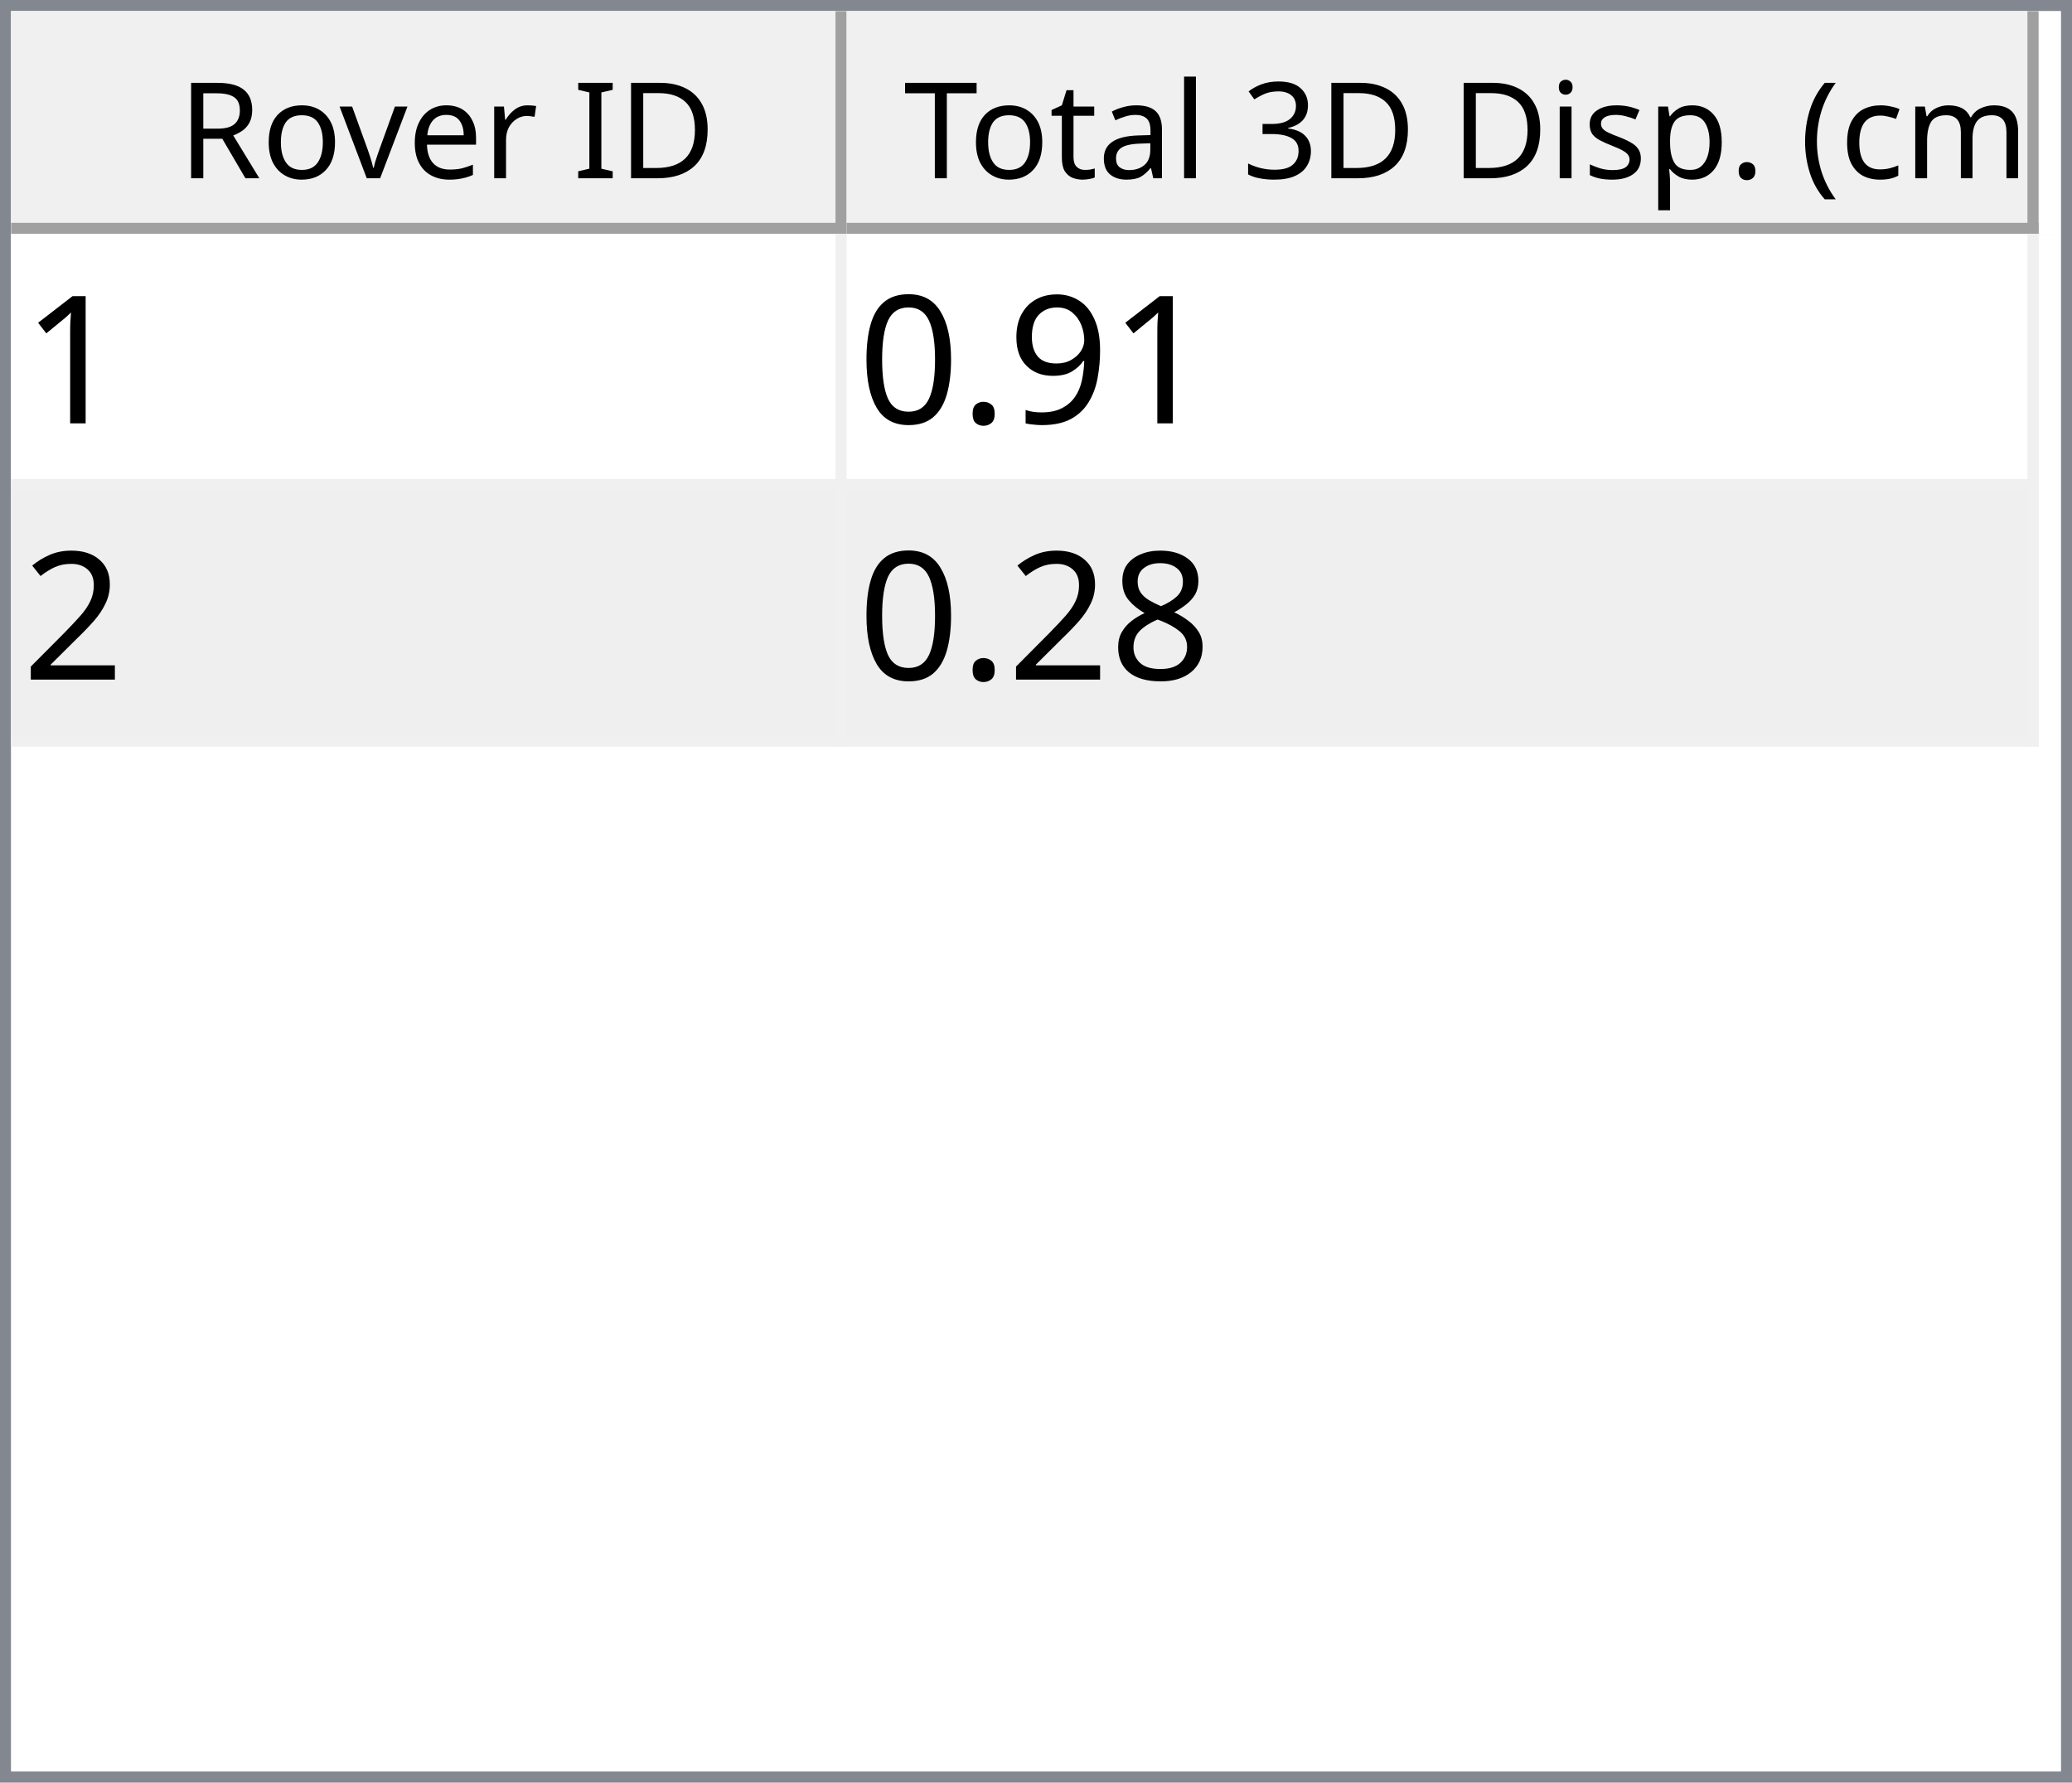
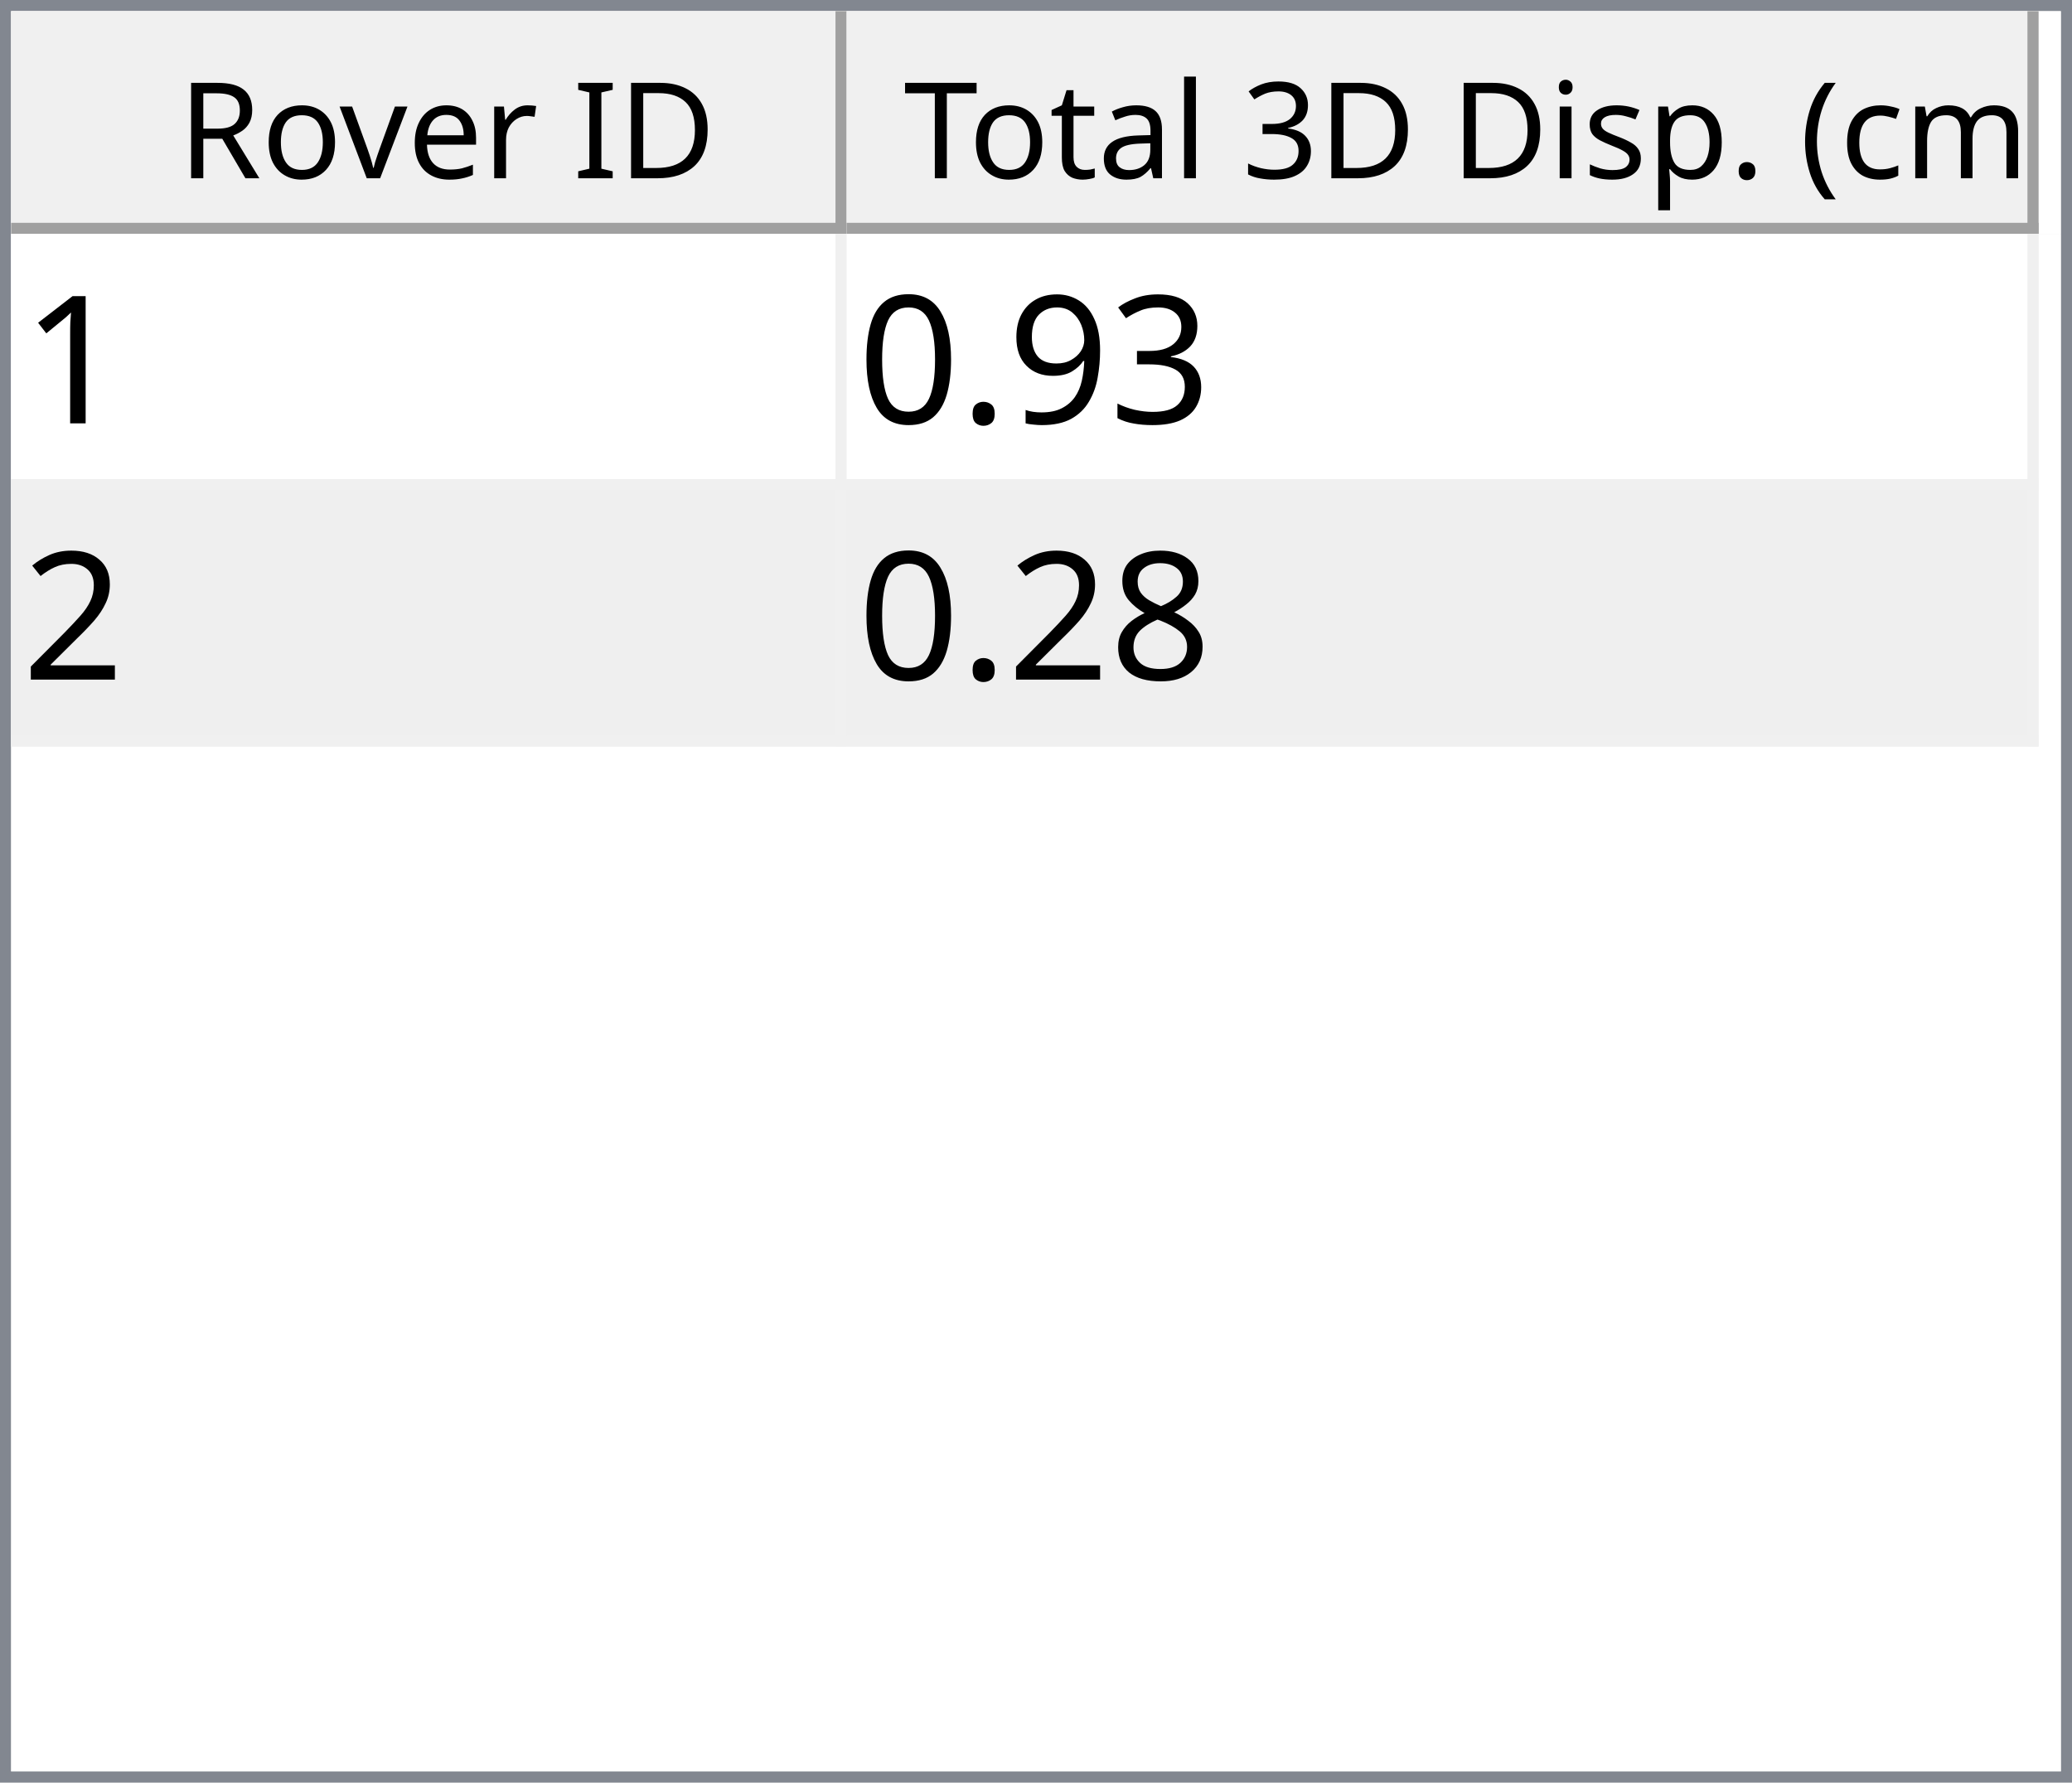
<svg xmlns="http://www.w3.org/2000/svg" style="fill-opacity:1; color-rendering:auto; color-interpolation:auto; text-rendering:auto; stroke:black; stroke-linecap:square; stroke-miterlimit:10; shape-rendering:auto; stroke-opacity:1; fill:black; stroke-dasharray:none; font-weight:normal; stroke-width:1; font-family:'Dialog'; font-style:normal; stroke-linejoin:miter; font-size:12px; stroke-dashoffset:0; image-rendering:auto;" width="186" height="160">
  <defs id="genericDefs" />
  <g>
    <defs id="defs1">
      <clipPath clipPathUnits="userSpaceOnUse" id="clipPath1">
        <path d="M0 0 L186 0 L186 160 L0 160 L0 0 Z" />
      </clipPath>
      <clipPath clipPathUnits="userSpaceOnUse" id="clipPath2">
        <path d="M0 0 L0 160 L186 160 L186 0 Z" />
      </clipPath>
      <clipPath clipPathUnits="userSpaceOnUse" id="clipPath3">
        <path d="M0 0 L0 20 L184 20 L184 0 Z" />
      </clipPath>
      <clipPath clipPathUnits="userSpaceOnUse" id="clipPath4">
        <path d="M0 0 L0 20 L75 20 L75 0 Z" />
      </clipPath>
      <clipPath clipPathUnits="userSpaceOnUse" id="clipPath5">
        <path d="M1 1 L1 19 L74 19 L74 1 Z" />
      </clipPath>
      <clipPath clipPathUnits="userSpaceOnUse" id="clipPath6">
        <path d="M0 0 L0 18 L73 18 L73 0 Z" />
      </clipPath>
      <clipPath clipPathUnits="userSpaceOnUse" id="clipPath7">
        <path d="M-0.5 -0.5 L-0.5 19.5 L74.5 19.5 L74.5 -0.5 Z" />
      </clipPath>
      <clipPath clipPathUnits="userSpaceOnUse" id="clipPath8">
        <path d="M0 0 L0 20 L107 20 L107 0 Z" />
      </clipPath>
      <clipPath clipPathUnits="userSpaceOnUse" id="clipPath9">
        <path d="M1 1 L1 19 L106 19 L106 1 Z" />
      </clipPath>
      <clipPath clipPathUnits="userSpaceOnUse" id="clipPath10">
        <path d="M0 0 L0 18 L105 18 L105 0 Z" />
      </clipPath>
      <clipPath clipPathUnits="userSpaceOnUse" id="clipPath11">
        <path d="M-0.5 -0.5 L-0.5 19.5 L106.5 19.5 L106.5 -0.5 Z" />
      </clipPath>
      <clipPath clipPathUnits="userSpaceOnUse" id="clipPath12">
        <path d="M0 0 L0 138 L184 138 L184 0 Z" />
      </clipPath>
      <clipPath clipPathUnits="userSpaceOnUse" id="clipPath13">
        <path d="M0 0 L0 46 L182 46 L182 0 Z" />
      </clipPath>
      <clipPath clipPathUnits="userSpaceOnUse" id="clipPath14">
        <path d="M-0.5 -0.5 L-0.5 45.5 L181.5 45.5 L181.5 -0.5 Z" />
      </clipPath>
      <clipPath clipPathUnits="userSpaceOnUse" id="clipPath15">
        <path d="M0 0 L0 22 L74 22 L74 0 Z" />
      </clipPath>
      <clipPath clipPathUnits="userSpaceOnUse" id="clipPath16">
        <path d="M0 0 L0 22 L106 22 L106 0 Z" />
      </clipPath>
      <font horiz-adv-x="64.551" id="font1">
        <font-face ascent="107.91" descent="25.098" units-per-em="100" style="font-style:normal; font-family:Segoe UI; font-weight:normal;" />
        <missing-glyph horiz-adv-x="64.551" d="M8.109 0 L8.109 68.266 L56.453 68.266 L56.453 0 L8.109 0 ZM15.328 7.234 L49.219 7.234 L49.219 61.031 L15.328 61.031 L15.328 7.234 Z" />
        <glyph unicode="D" horiz-adv-x="70.117" d="M9.188 0 L9.188 70.016 L28.516 70.016 Q65.531 70.016 65.531 35.891 Q65.531 19.672 55.25 9.836 Q44.969 0 27.734 0 L9.188 0 ZM17.391 62.594 L17.391 7.422 L27.828 7.422 Q41.609 7.422 49.273 14.797 Q56.938 22.172 56.938 35.688 Q56.938 62.594 28.328 62.594 L17.391 62.594 Z" />
        <glyph unicode="I" horiz-adv-x="26.611" d="M17.391 0 L9.188 0 L9.188 70.016 L17.391 70.016 L17.391 0 Z" />
        <glyph unicode=" " horiz-adv-x="27.393" d="" />
        <glyph unicode="r" horiz-adv-x="34.766" d="M34.188 41.891 Q32.078 43.5 28.125 43.5 Q23 43.5 19.555 38.672 Q16.109 33.844 16.109 25.484 L16.109 0 L8.109 0 L8.109 50 L16.109 50 L16.109 39.703 L16.312 39.703 Q18.016 44.969 21.531 47.922 Q25.047 50.875 29.391 50.875 Q32.516 50.875 34.188 50.203 L34.188 41.891 Z" />
        <glyph unicode="e" horiz-adv-x="52.295" d="M48.297 23 L12.984 23 Q13.188 14.656 17.484 10.109 Q21.781 5.562 29.297 5.562 Q37.75 5.562 44.828 11.141 L44.828 3.609 Q38.234 -1.172 27.391 -1.172 Q16.797 -1.172 10.742 5.641 Q4.688 12.453 4.688 24.812 Q4.688 36.469 11.305 43.82 Q17.922 51.172 27.734 51.172 Q37.547 51.172 42.922 44.828 Q48.297 38.484 48.297 27.203 L48.297 23 ZM40.094 29.781 Q40.047 36.719 36.75 40.578 Q33.453 44.438 27.594 44.438 Q21.922 44.438 17.969 40.383 Q14.016 36.328 13.094 29.781 L40.094 29.781 Z" />
        <glyph unicode="v" horiz-adv-x="47.9" d="M47.406 50 L27.484 0 L19.625 0 L0.688 50 L9.469 50 L22.172 13.672 Q23.578 9.672 23.922 6.688 L24.125 6.688 Q24.609 10.453 25.688 13.484 L38.969 50 L47.406 50 Z" />
        <glyph unicode="o" horiz-adv-x="58.594" d="M29 -1.172 Q17.922 -1.172 11.305 5.836 Q4.688 12.844 4.688 24.422 Q4.688 37.016 11.57 44.094 Q18.453 51.172 30.172 51.172 Q41.359 51.172 47.633 44.289 Q53.906 37.406 53.906 25.203 Q53.906 13.234 47.141 6.031 Q40.375 -1.172 29 -1.172 ZM29.594 44.438 Q21.875 44.438 17.383 39.188 Q12.891 33.938 12.891 24.703 Q12.891 15.828 17.43 10.695 Q21.969 5.562 29.594 5.562 Q37.359 5.562 41.531 10.594 Q45.703 15.625 45.703 24.906 Q45.703 34.281 41.531 39.359 Q37.359 44.438 29.594 44.438 Z" />
        <glyph unicode="R" horiz-adv-x="59.814" d="M59.375 0 L49.609 0 L37.891 19.625 Q36.281 22.359 34.766 24.289 Q33.25 26.219 31.664 27.438 Q30.078 28.656 28.25 29.219 Q26.422 29.781 24.125 29.781 L17.391 29.781 L17.391 0 L9.188 0 L9.188 70.016 L30.078 70.016 Q34.672 70.016 38.555 68.867 Q42.438 67.719 45.289 65.375 Q48.141 63.031 49.758 59.547 Q51.375 56.062 51.375 51.375 Q51.375 47.703 50.273 44.656 Q49.172 41.609 47.148 39.211 Q45.125 36.812 42.266 35.133 Q39.406 33.453 35.844 32.516 L35.844 32.328 Q37.594 31.547 38.891 30.547 Q40.188 29.547 41.359 28.18 Q42.531 26.812 43.68 25.078 Q44.828 23.344 46.234 21.047 L59.375 0 ZM17.391 62.594 L17.391 37.203 L28.516 37.203 Q31.594 37.203 34.203 38.133 Q36.812 39.062 38.719 40.797 Q40.625 42.531 41.703 45.047 Q42.781 47.562 42.781 50.688 Q42.781 56.297 39.141 59.445 Q35.5 62.594 28.609 62.594 L17.391 62.594 Z" />
        <glyph unicode=")" horiz-adv-x="30.176" d="M8.297 -15.922 L1.172 -15.922 Q16.406 2.344 16.406 26.812 Q16.406 51.469 1.078 70.016 L8.297 70.016 Q23.531 52.156 23.531 26.703 Q23.531 1.375 8.297 -15.922 Z" />
        <glyph unicode="m" horiz-adv-x="86.133" d="M79.109 0 L71.094 0 L71.094 28.719 Q71.094 37.016 68.531 40.727 Q65.969 44.438 59.906 44.438 Q54.781 44.438 51.195 39.75 Q47.609 35.062 47.609 28.516 L47.609 0 L39.594 0 L39.594 29.688 Q39.594 44.438 28.219 44.438 Q22.953 44.438 19.531 40.016 Q16.109 35.594 16.109 28.516 L16.109 0 L8.109 0 L8.109 50 L16.109 50 L16.109 42.094 L16.312 42.094 Q21.625 51.172 31.844 51.172 Q36.969 51.172 40.773 48.312 Q44.578 45.453 46 40.828 Q51.562 51.172 62.594 51.172 Q79.109 51.172 79.109 30.812 L79.109 0 Z" />
        <glyph unicode="c" horiz-adv-x="46.191" d="M42.188 2.297 Q36.422 -1.172 28.516 -1.172 Q17.828 -1.172 11.258 5.789 Q4.688 12.75 4.688 23.828 Q4.688 36.188 11.766 43.68 Q18.844 51.172 30.672 51.172 Q37.25 51.172 42.281 48.734 L42.281 40.531 Q36.719 44.438 30.375 44.438 Q22.703 44.438 17.797 38.945 Q12.891 33.453 12.891 24.516 Q12.891 15.719 17.508 10.641 Q22.125 5.562 29.891 5.562 Q36.422 5.562 42.188 9.906 L42.188 2.297 Z" />
        <glyph unicode="(" horiz-adv-x="30.176" d="M29.109 -15.922 L21.969 -15.922 Q6.844 1.375 6.844 26.703 Q6.844 52.156 21.969 70.016 L29.203 70.016 Q13.875 51.469 13.875 26.812 Q13.875 2.344 29.109 -15.922 Z" />
        <glyph unicode="." horiz-adv-x="21.68" d="M10.891 -1.078 Q8.641 -1.078 7.055 0.539 Q5.469 2.156 5.469 4.391 Q5.469 6.641 7.055 8.273 Q8.641 9.906 10.891 9.906 Q13.188 9.906 14.797 8.273 Q16.406 6.641 16.406 4.391 Q16.406 2.156 14.797 0.539 Q13.188 -1.078 10.891 -1.078 Z" />
        <glyph unicode="p" horiz-adv-x="58.789" d="M16.312 7.234 L16.109 7.234 L16.109 -23 L8.109 -23 L8.109 50 L16.109 50 L16.109 41.219 L16.312 41.219 Q22.219 51.172 33.594 51.172 Q43.266 51.172 48.688 44.461 Q54.109 37.75 54.109 26.469 Q54.109 13.922 48 6.375 Q41.891 -1.172 31.297 -1.172 Q21.578 -1.172 16.312 7.234 ZM16.109 27.391 L16.109 20.406 Q16.109 14.203 20.141 9.883 Q24.172 5.562 30.375 5.562 Q37.641 5.562 41.773 11.133 Q45.906 16.703 45.906 26.609 Q45.906 34.969 42.047 39.703 Q38.188 44.438 31.594 44.438 Q24.609 44.438 20.359 39.578 Q16.109 34.719 16.109 27.391 Z" />
        <glyph unicode="s" horiz-adv-x="42.432" d="M5.078 1.812 L5.078 10.406 Q11.625 5.562 19.484 5.562 Q30.031 5.562 30.031 12.594 Q30.031 14.594 29.125 15.992 Q28.219 17.391 26.68 18.461 Q25.141 19.531 23.07 20.383 Q21 21.234 18.609 22.172 Q15.281 23.484 12.766 24.828 Q10.25 26.172 8.57 27.859 Q6.891 29.547 6.031 31.695 Q5.172 33.844 5.172 36.719 Q5.172 40.234 6.789 42.945 Q8.406 45.656 11.086 47.484 Q13.766 49.312 17.211 50.242 Q20.656 51.172 24.312 51.172 Q30.812 51.172 35.938 48.922 L35.938 40.828 Q30.422 44.438 23.25 44.438 Q21 44.438 19.195 43.922 Q17.391 43.406 16.094 42.477 Q14.797 41.547 14.086 40.258 Q13.375 38.969 13.375 37.406 Q13.375 35.453 14.086 34.133 Q14.797 32.812 16.164 31.789 Q17.531 30.766 19.484 29.938 Q21.438 29.109 23.922 28.125 Q27.25 26.859 29.883 25.516 Q32.516 24.172 34.375 22.484 Q36.234 20.797 37.234 18.602 Q38.234 16.406 38.234 13.375 Q38.234 9.672 36.602 6.938 Q34.969 4.203 32.234 2.398 Q29.5 0.594 25.93 -0.289 Q22.359 -1.172 18.453 -1.172 Q10.75 -1.172 5.078 1.812 Z" />
        <glyph unicode="i" horiz-adv-x="24.219" d="M12.203 62.703 Q10.062 62.703 8.547 64.164 Q7.031 65.625 7.031 67.875 Q7.031 70.125 8.547 71.609 Q10.062 73.094 12.203 73.094 Q14.406 73.094 15.945 71.609 Q17.484 70.125 17.484 67.875 Q17.484 65.719 15.945 64.211 Q14.406 62.703 12.203 62.703 ZM16.109 0 L8.109 0 L8.109 50 L16.109 50 L16.109 0 Z" />
        <glyph unicode="3" horiz-adv-x="53.906" d="M46.531 19.828 Q46.531 15.094 44.75 11.211 Q42.969 7.328 39.719 4.57 Q36.469 1.812 31.93 0.297 Q27.391 -1.219 21.922 -1.219 Q11.922 -1.219 6 2.594 L6 11.188 Q13.094 5.609 22.219 5.609 Q25.875 5.609 28.828 6.539 Q31.781 7.469 33.906 9.227 Q36.031 10.984 37.18 13.477 Q38.328 15.969 38.328 19.094 Q38.328 32.812 18.797 32.812 L12.984 32.812 L12.984 39.594 L18.5 39.594 Q35.797 39.594 35.797 52.484 Q35.797 64.406 22.609 64.406 Q15.188 64.406 8.688 59.422 L8.688 67.188 Q15.375 71.188 24.609 71.188 Q29 71.188 32.57 69.969 Q36.141 68.75 38.68 66.555 Q41.219 64.359 42.609 61.281 Q44 58.203 44 54.5 Q44 40.672 30.031 36.719 L30.031 36.531 Q33.594 36.141 36.625 34.797 Q39.656 33.453 41.852 31.305 Q44.047 29.156 45.289 26.25 Q46.531 23.344 46.531 19.828 Z" />
        <glyph unicode="l" horiz-adv-x="24.219" d="M16.109 0 L8.109 0 L8.109 74.031 L16.109 74.031 L16.109 0 Z" />
        <glyph unicode="a" horiz-adv-x="50.879" d="M43.891 0 L35.891 0 L35.891 7.812 L35.688 7.812 Q30.469 -1.172 20.312 -1.172 Q12.844 -1.172 8.617 2.781 Q4.391 6.734 4.391 13.281 Q4.391 27.297 20.906 29.594 L35.891 31.688 Q35.891 44.438 25.594 44.438 Q16.547 44.438 9.281 38.281 L9.281 46.484 Q16.656 51.172 26.266 51.172 Q43.891 51.172 43.891 32.516 L43.891 0 ZM35.891 25.297 L23.828 23.641 Q18.266 22.859 15.43 20.875 Q12.594 18.891 12.594 13.875 Q12.594 10.203 15.211 7.883 Q17.828 5.562 22.172 5.562 Q28.125 5.562 32.008 9.742 Q35.891 13.922 35.891 20.312 L35.891 25.297 Z" />
        <glyph unicode="t" horiz-adv-x="33.887" d="M31.297 0.484 Q28.469 -1.078 23.828 -1.078 Q10.688 -1.078 10.688 13.578 L10.688 43.172 L2.094 43.172 L2.094 50 L10.688 50 L10.688 62.203 L18.703 64.797 L18.703 50 L31.297 50 L31.297 43.172 L18.703 43.172 L18.703 14.984 Q18.703 9.969 20.414 7.82 Q22.125 5.672 26.078 5.672 Q29.109 5.672 31.297 7.328 L31.297 0.484 Z" />
        <glyph unicode="T" horiz-adv-x="52.393" d="M50.594 62.594 L30.375 62.594 L30.375 0 L22.172 0 L22.172 62.594 L2 62.594 L2 70.016 L50.594 70.016 L50.594 62.594 Z" />
      </font>
      <font horiz-adv-x="75.0" id="font2">
        <font-face ascent="100.537" descent="21.973" units-per-em="100" style="font-style:normal; font-family:sans-serif; font-weight:normal;" />
        <missing-glyph horiz-adv-x="75.0" d="M12.5 0 L12.5 62.5 L62.5 62.5 L62.5 0 L12.5 0 ZM14.062 1.562 L60.938 1.562 L60.938 60.938 L14.062 60.938 L14.062 1.562 Z" />
        <glyph unicode="1" horiz-adv-x="55.615" d="M37.25 0 L28.469 0 L28.469 56 Q25.297 52.984 20.141 49.953 Q14.984 46.922 10.891 45.406 L10.891 53.906 Q18.266 57.375 23.781 62.305 Q29.297 67.234 31.594 71.875 L37.25 71.875 L37.25 0 Z" />
+         <glyph unicode="3" horiz-adv-x="55.615" d="M4.203 18.891 L12.984 20.062 Q14.5 12.594 18.141 9.297 Q21.781 6 27 6 Q33.203 6 37.477 10.297 Q41.75 14.594 41.75 20.953 Q41.75 27 37.797 30.93 Q33.844 34.859 27.734 34.859 Q25.25 34.859 21.531 33.891 L22.516 41.609 Q23.391 41.5 23.922 41.5 Q29.547 41.5 34.039 44.43 Q38.531 47.359 38.531 53.469 Q38.531 58.297 35.258 61.477 Q31.984 64.656 26.812 64.656 Q21.688 64.656 18.266 61.43 Q14.844 58.203 13.875 51.766 L5.078 53.328 Q6.688 62.156 12.398 67.016 Q18.109 71.875 26.609 71.875 Q32.469 71.875 37.398 69.359 Q42.328 66.844 44.945 62.5 Q47.562 58.156 47.562 53.266 Q47.562 48.641 45.07 44.828 Q42.578 41.016 37.703 38.766 Q44.047 37.312 47.562 32.695 Q51.078 28.078 51.078 21.141 Q51.078 11.766 44.242 5.25 Q37.406 -1.266 26.953 -1.266 Q17.531 -1.266 11.305 4.352 Q5.078 9.969 4.203 18.891 Z" />
        <glyph unicode="9" horiz-adv-x="55.615" d="M5.469 16.547 L13.922 17.328 Q14.984 11.375 18.016 8.688 Q21.047 6 25.781 6 Q29.828 6 32.883 7.859 Q35.938 9.719 37.891 12.82 Q39.844 15.922 41.164 21.195 Q42.484 26.469 42.484 31.938 Q42.484 32.516 42.438 33.688 Q39.797 29.5 35.234 26.883 Q30.672 24.266 25.344 24.266 Q16.453 24.266 10.305 30.711 Q4.156 37.156 4.156 47.703 Q4.156 58.594 10.578 65.234 Q17 71.875 26.656 71.875 Q33.641 71.875 39.43 68.117 Q45.219 64.359 48.219 57.398 Q51.219 50.438 51.219 37.25 Q51.219 23.531 48.242 15.406 Q45.266 7.281 39.383 3.031 Q33.5 -1.219 25.594 -1.219 Q17.188 -1.219 11.867 3.445 Q6.547 8.109 5.469 16.547 ZM41.453 48.141 Q41.453 55.719 37.43 60.156 Q33.406 64.594 27.734 64.594 Q21.875 64.594 17.531 59.812 Q13.188 55.031 13.188 47.406 Q13.188 40.578 17.312 36.305 Q21.438 32.031 27.484 32.031 Q33.594 32.031 37.523 36.305 Q41.453 40.578 41.453 48.141 Z" />
        <glyph unicode="." horiz-adv-x="27.783" d="M9.078 0 L9.078 10.016 L19.094 10.016 L19.094 0 L9.078 0 Z" />
        <glyph unicode="0" horiz-adv-x="55.615" d="M4.156 35.297 Q4.156 48 6.766 55.742 Q9.375 63.484 14.523 67.68 Q19.672 71.875 27.484 71.875 Q33.25 71.875 37.594 69.555 Q41.938 67.234 44.773 62.867 Q47.609 58.5 49.219 52.227 Q50.828 45.953 50.828 35.297 Q50.828 22.703 48.242 14.969 Q45.656 7.234 40.508 3.008 Q35.359 -1.219 27.484 -1.219 Q17.141 -1.219 11.234 6.203 Q4.156 15.141 4.156 35.297 ZM13.188 35.297 Q13.188 17.672 17.312 11.836 Q21.438 6 27.484 6 Q33.547 6 37.672 11.859 Q41.797 17.719 41.797 35.297 Q41.797 52.984 37.672 58.789 Q33.547 64.594 27.391 64.594 Q21.344 64.594 17.719 59.469 Q13.188 52.938 13.188 35.297 Z" />
        <glyph unicode="2" horiz-adv-x="55.615" d="M50.344 8.453 L50.344 0 L3.031 0 Q2.938 3.172 4.047 6.109 Q5.859 10.938 9.836 15.625 Q13.812 20.312 21.344 26.469 Q33.016 36.031 37.117 41.625 Q41.219 47.219 41.219 52.203 Q41.219 57.422 37.477 61.008 Q33.734 64.594 27.734 64.594 Q21.391 64.594 17.578 60.789 Q13.766 56.984 13.719 50.25 L4.688 51.172 Q5.609 61.281 11.664 66.578 Q17.719 71.875 27.938 71.875 Q38.234 71.875 44.242 66.164 Q50.25 60.453 50.25 52 Q50.25 47.703 48.492 43.555 Q46.734 39.406 42.656 34.812 Q38.578 30.219 29.109 22.219 Q21.188 15.578 18.945 13.211 Q16.703 10.844 15.234 8.453 L50.344 8.453 Z" />
        <glyph unicode="8" horiz-adv-x="55.615" d="M17.672 38.812 Q12.203 40.828 9.57 44.539 Q6.938 48.25 6.938 53.422 Q6.938 61.234 12.555 66.555 Q18.172 71.875 27.484 71.875 Q36.859 71.875 42.578 66.43 Q48.297 60.984 48.297 53.172 Q48.297 48.188 45.68 44.508 Q43.062 40.828 37.75 38.812 Q44.344 36.672 47.781 31.883 Q51.219 27.094 51.219 20.453 Q51.219 11.281 44.727 5.031 Q38.234 -1.219 27.641 -1.219 Q17.047 -1.219 10.547 5.055 Q4.047 11.328 4.047 20.703 Q4.047 27.688 7.594 32.398 Q11.141 37.109 17.672 38.812 ZM15.922 53.719 Q15.922 48.641 19.195 45.414 Q22.469 42.188 27.688 42.188 Q32.766 42.188 36.016 45.383 Q39.266 48.578 39.266 53.219 Q39.266 58.062 35.914 61.359 Q32.562 64.656 27.594 64.656 Q22.562 64.656 19.242 61.43 Q15.922 58.203 15.922 53.719 ZM13.094 20.656 Q13.094 16.891 14.875 13.375 Q16.656 9.859 20.172 7.93 Q23.688 6 27.734 6 Q34.031 6 38.133 10.055 Q42.234 14.109 42.234 20.359 Q42.234 26.703 38.016 30.859 Q33.797 35.016 27.438 35.016 Q21.234 35.016 17.164 30.914 Q13.094 26.812 13.094 20.656 Z" />
      </font>
    </defs>
    <g style="fill:white; stroke:white;">
      <rect x="0" y="0" width="186" style="clip-path:url(#clipPath1); stroke:none;" height="160" />
    </g>
    <g style="fill:white; text-rendering:optimizeSpeed; color-rendering:optimizeSpeed; image-rendering:optimizeSpeed; shape-rendering:crispEdges; stroke:white; color-interpolation:sRGB;">
      <rect x="0" width="186" height="160" y="0" style="stroke:none;" />
      <path style="stroke:none;" d="M0 160 L186 160 L186 0 L0 0 Z" />
    </g>
    <g style="fill:rgb(240,240,240); font-family:'Segoe UI'; stroke:rgb(240,240,240);">
      <rect x="0" y="0" width="186" style="clip-path:url(#clipPath2); stroke:none;" height="160" />
    </g>
    <g style="fill:rgb(130,135,144); font-family:'Segoe UI'; stroke:rgb(130,135,144);">
      <path d="M0 0 L186 0 L186 160 L0 160 L0 0 ZM1 1 L185 1 L185 159 L1 159 L1 1 Z" style="fill-rule:evenodd; clip-path:url(#clipPath2); stroke:none;" />
    </g>
    <g style="fill:white; font-family:'Segoe UI'; stroke:white;" transform="translate(1,1)">
      <rect x="0" y="0" width="184" style="clip-path:url(#clipPath3); stroke:none;" height="20" />
    </g>
    <g style="fill:rgb(240,240,240); font-family:'Segoe UI'; stroke:rgb(240,240,240);" transform="translate(1,1)">
      <rect x="0" y="0" width="75" style="clip-path:url(#clipPath4); stroke:none;" height="20" />
    </g>
    <g style="font-family:'Segoe UI';" transform="translate(2,2)">
      <text x="14" xml:space="preserve" y="14" style="clip-path:url(#clipPath6); stroke:none;">Rover ID</text>
    </g>
    <g style="fill:rgb(160,160,160); font-family:'Segoe UI'; stroke:rgb(160,160,160); stroke-linejoin:bevel;" transform="translate(1.5,1.5)">
      <line x1="74" x2="74" y1="0" style="fill:none; clip-path:url(#clipPath7);" y2="19" />
    </g>
    <g style="fill:rgb(160,160,160); font-family:'Segoe UI'; stroke:rgb(160,160,160); stroke-linejoin:bevel;" transform="matrix(1,0,0,1,1,1) translate(0.5,0.5)">
      <line x1="0" x2="74" y1="19" style="fill:none; clip-path:url(#clipPath7);" y2="19" />
    </g>
    <g style="fill:rgb(240,240,240); font-family:'Segoe UI'; stroke:rgb(240,240,240);" transform="translate(76,1)">
      <rect x="0" y="0" width="107" style="clip-path:url(#clipPath8); stroke:none;" height="20" />
    </g>
    <g style="font-family:'Segoe UI';" transform="translate(77,2)">
      <text x="1" xml:space="preserve" y="14" style="clip-path:url(#clipPath10); stroke:none;"> Total 3D Disp. (cm)</text>
    </g>
    <g style="fill:rgb(160,160,160); font-family:'Segoe UI'; stroke:rgb(160,160,160); stroke-linejoin:bevel;" transform="translate(76.5,1.5)">
      <line x1="106" x2="106" y1="0" style="fill:none; clip-path:url(#clipPath11);" y2="19" />
    </g>
    <g style="fill:rgb(160,160,160); font-family:'Segoe UI'; stroke:rgb(160,160,160); stroke-linejoin:bevel;" transform="matrix(1,0,0,1,76,1) translate(0.5,0.5)">
      <line x1="0" x2="106" y1="19" style="fill:none; clip-path:url(#clipPath11);" y2="19" />
    </g>
    <g style="fill:white; font-family:'Segoe UI'; stroke:white;" transform="translate(1,21)">
      <rect x="0" y="0" width="184" style="clip-path:url(#clipPath12); stroke:none;" height="138" />
    </g>
    <g style="fill:rgb(240,240,240); font-size:16px; font-family:sans-serif; stroke:rgb(240,240,240);" transform="translate(1,21)">
      <rect x="0" y="0" width="182" style="clip-path:url(#clipPath13); stroke:none;" height="46" />
      <line transform="translate(0.5,0.5)" x1="0" x2="181" y1="22" style="clip-path:url(#clipPath14); fill:none; stroke-linejoin:bevel;" y2="22" />
    </g>
    <g transform="matrix(1,0,0,1,1,21) translate(0.5,0.5)" style="fill:rgb(240,240,240); font-size:16px; font-family:sans-serif; stroke:rgb(240,240,240); stroke-linejoin:bevel;">
      <line x1="0" x2="181" y1="45" style="fill:none; clip-path:url(#clipPath14);" y2="45" />
    </g>
    <g transform="matrix(1,0,0,1,1,21) translate(0.5,0.5)" style="fill:rgb(240,240,240); font-size:16px; font-family:sans-serif; stroke:rgb(240,240,240); stroke-linejoin:bevel;">
      <line x1="74" x2="74" y1="0" style="fill:none; clip-path:url(#clipPath14);" y2="45" />
    </g>
    <g transform="matrix(1,0,0,1,1,21) translate(0.5,0.5)" style="fill:rgb(240,240,240); font-size:16px; font-family:sans-serif; stroke:rgb(240,240,240); stroke-linejoin:bevel;">
      <line x1="181" x2="181" y1="0" style="fill:none; clip-path:url(#clipPath14);" y2="45" />
    </g>
    <g style="fill:white; font-size:16px; font-family:sans-serif; stroke:white;" transform="matrix(1,0,0,1,1,21)">
      <rect x="0" y="0" width="74" style="clip-path:url(#clipPath15); stroke:none;" height="22" />
      <text x="1" y="17" style="fill:black; clip-path:url(#clipPath15); stroke:none;" xml:space="preserve">1</text>
    </g>
    <g style="fill:white; font-size:16px; font-family:sans-serif; stroke:white;" transform="matrix(1,0,0,1,1,21) translate(75,0)">
      <rect x="0" y="0" width="106" style="clip-path:url(#clipPath16); stroke:none;" height="22" />
-       <text x="1" y="17" style="fill:black; clip-path:url(#clipPath16); stroke:none;" xml:space="preserve">0.91</text>
+       <text x="1" y="17" style="fill:black; clip-path:url(#clipPath16); stroke:none;" xml:space="preserve">0.93</text>
    </g>
    <g style="fill:rgb(239,239,239); font-size:16px; font-family:sans-serif; stroke:rgb(239,239,239);" transform="matrix(1,0,0,1,1,21) translate(0,23)">
      <rect x="0" y="0" width="74" style="clip-path:url(#clipPath15); stroke:none;" height="22" />
      <text x="1" y="17" style="fill:black; clip-path:url(#clipPath15); stroke:none;" xml:space="preserve">2</text>
    </g>
    <g style="fill:rgb(239,239,239); font-size:16px; font-family:sans-serif; stroke:rgb(239,239,239);" transform="matrix(1,0,0,1,1,21) translate(75,23)">
      <rect x="0" y="0" width="106" style="clip-path:url(#clipPath16); stroke:none;" height="22" />
      <text x="1" y="17" style="fill:black; clip-path:url(#clipPath16); stroke:none;" xml:space="preserve">0.28</text>
    </g>
  </g>
</svg>
